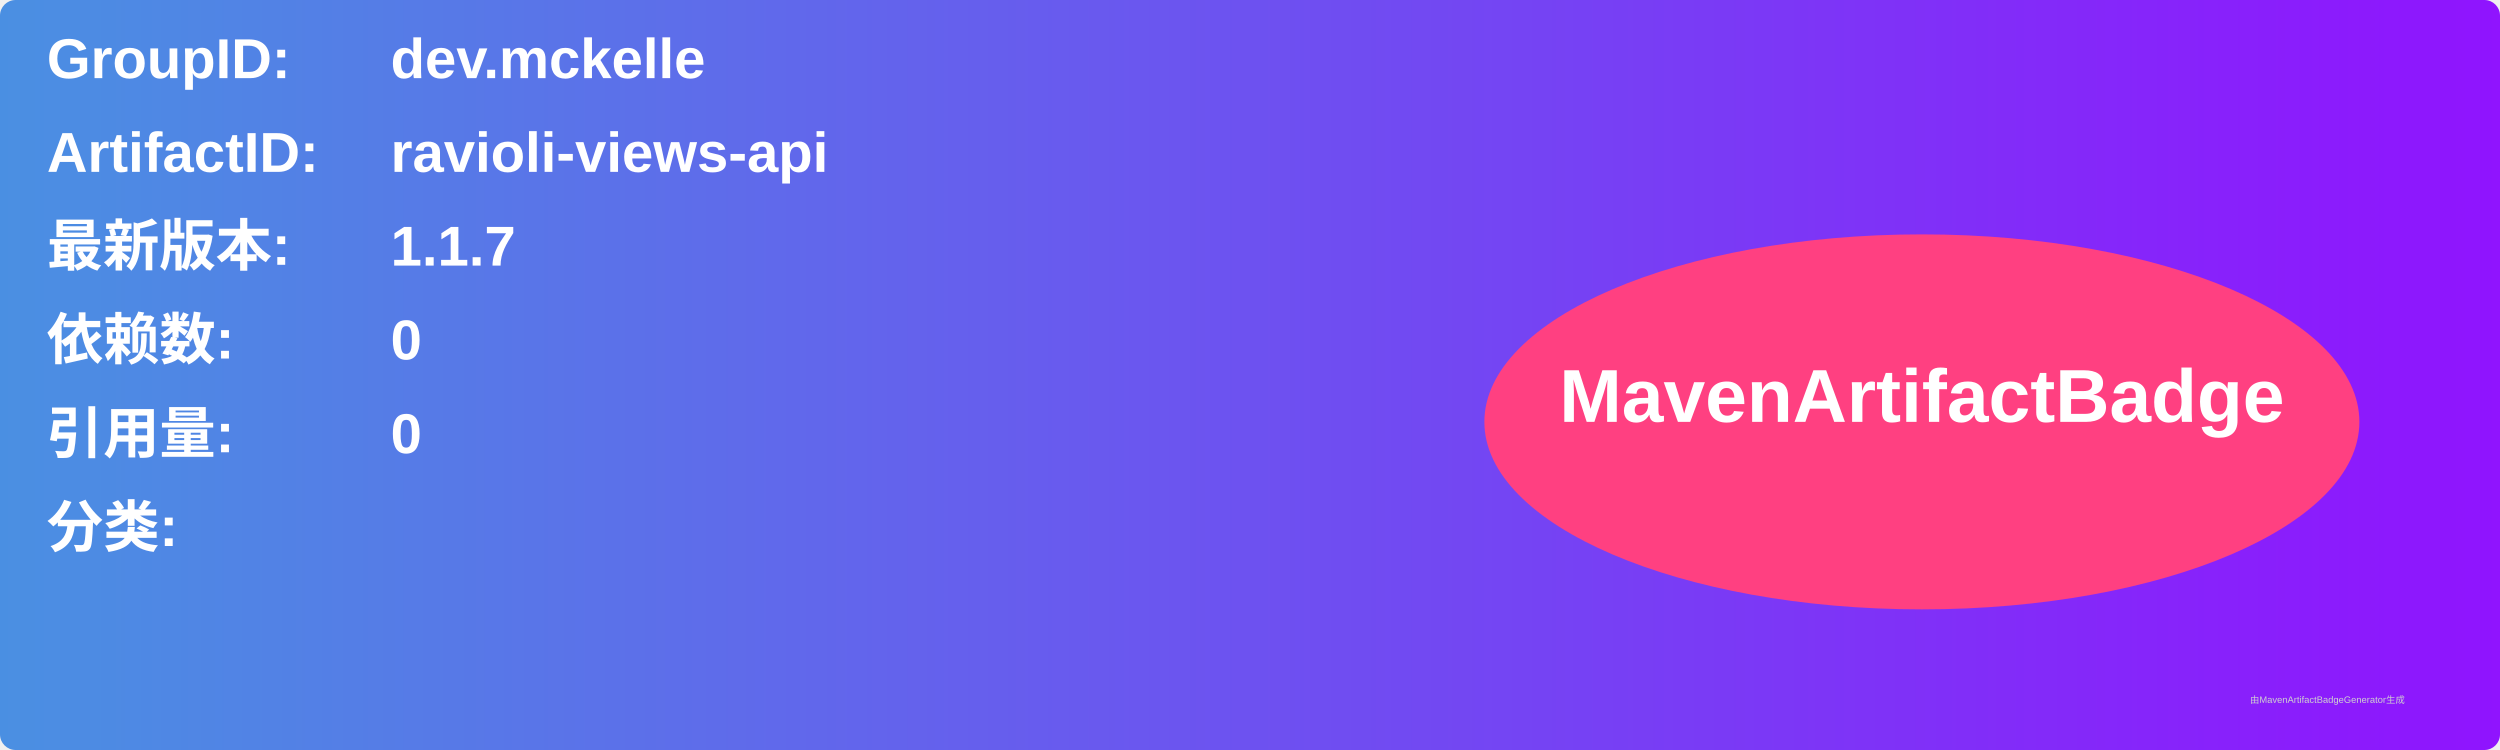
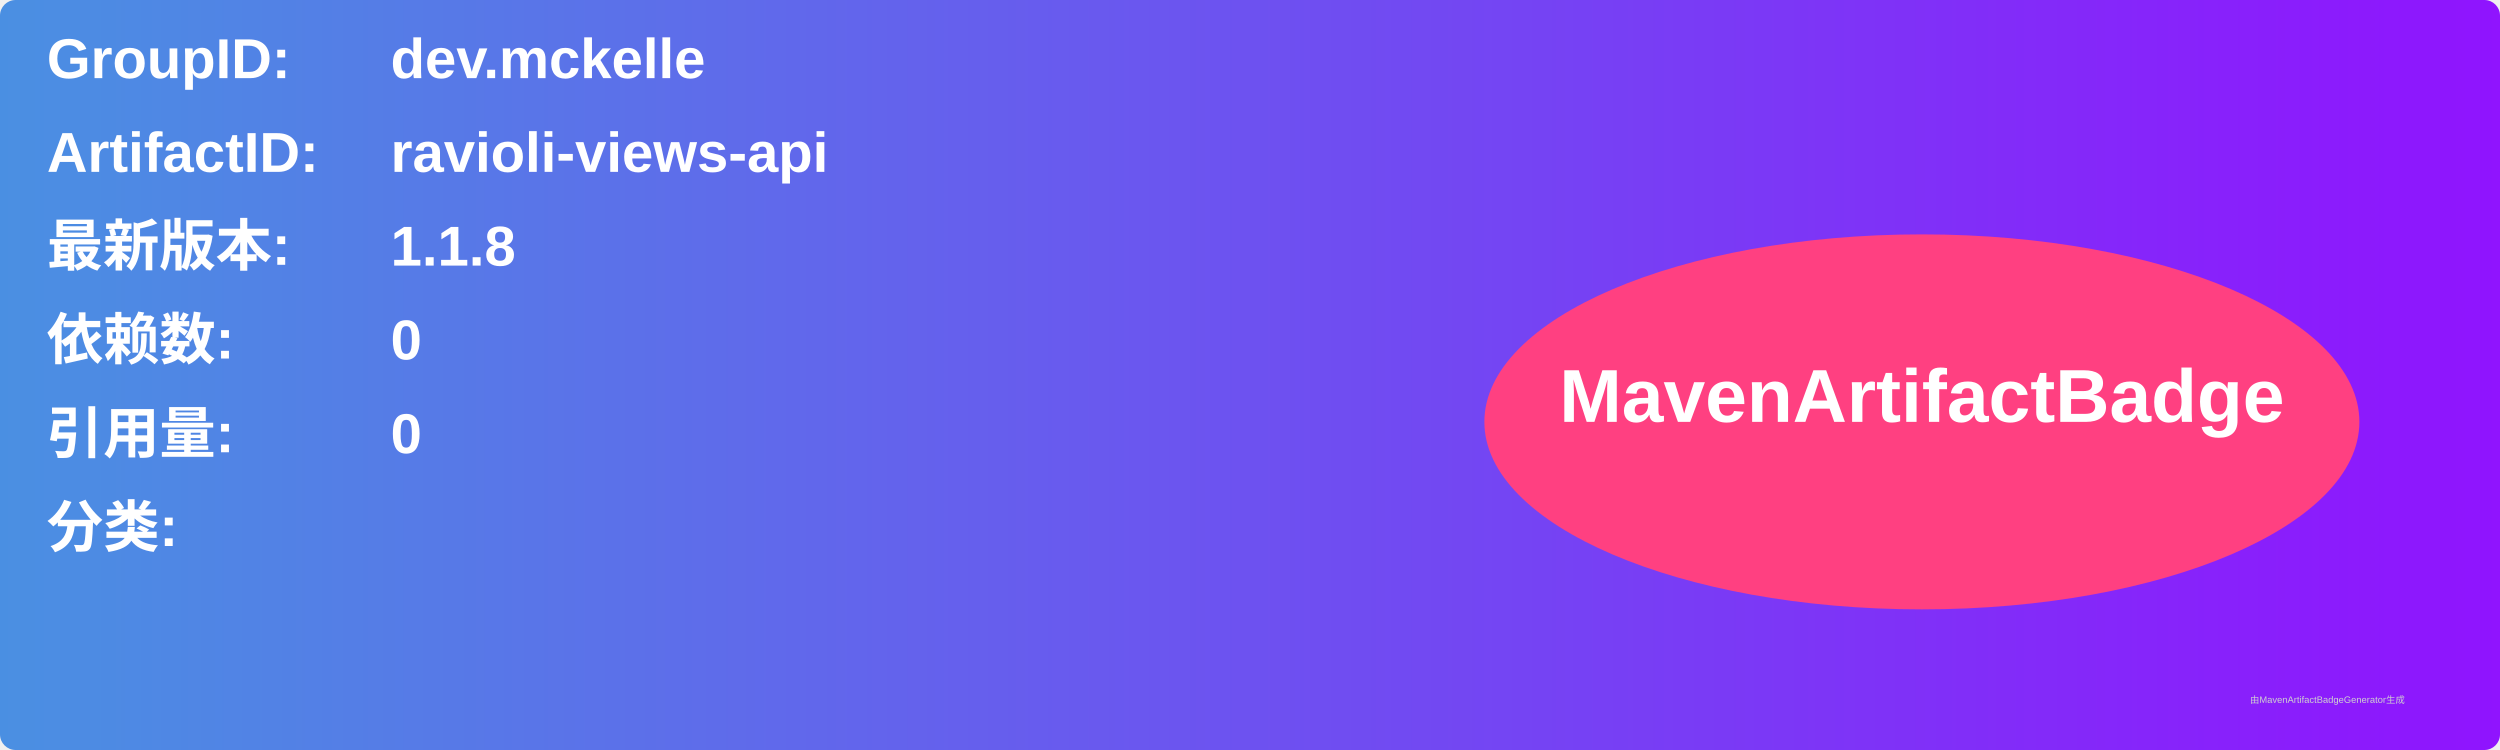
<svg xmlns="http://www.w3.org/2000/svg" width="800" height="240" viewBox="0 0 800 240">
  <linearGradient id="grad" x1="0%" y1="0%" x2="100%" y2="0%">
    <stop offset="0%" stop-color="#4a90e2" />
    <stop offset="100%" stop-color="#9013fe" />
  </linearGradient>
  <rect width="100%" height="100%" rx="5" ry="5" fill="url(#grad)" />
  <g transform="translate(15, 15)">
    <text x="0" y="10" font-family="Arial" font-size="18" fill="white" font-weight="bold" width="260">GroupID:</text>
    <text x="110" y="10" font-family="Arial" font-size="18" fill="white" font-weight="bold" width="460">dev.mckelle</text>
    <text x="0" y="40" font-family="Arial" font-size="18" fill="white" font-weight="bold" width="260">ArtifactID:</text>
    <text x="110" y="40" font-family="Arial" font-size="18" fill="white" font-weight="bold" width="460">ravioli-views-api</text>
    <text x="0" y="70" font-family="Arial" font-size="18" fill="white" font-weight="bold">最新版本:</text>
    <text x="110" y="70" font-family="Arial" font-size="18" fill="white" font-weight="bold">
-       <tspan font-weight="bold">1.1.7</tspan>
+       <tspan font-weight="bold">1.1.8</tspan>
    </text>
    <text x="0" y="100" font-family="Arial" font-size="18" fill="white" font-weight="bold">依赖数: </text>
    <text x="110" y="100" font-family="Arial" font-size="18" fill="white">
      <tspan font-weight="bold">0</tspan>
    </text>
    <text x="0" y="130" font-family="Arial" font-size="18" fill="white" font-weight="bold">引用量: </text>
    <text x="110" y="130" font-family="Arial" font-size="18" fill="white">
      <tspan font-weight="bold">0</tspan>
    </text>
    <text x="0" y="160" font-family="Arial" font-size="18" fill="white" font-weight="bold">分类:</text>
    <text x="10" y="190" font-family="Arial" font-size="10" fill="white">
      <tspan font-weight="bold" />
    </text>
    <ellipse cx="600" cy="120" rx="140" ry="60" fill="#ff4081" />
    <text x="600" y="120" text-anchor="middle" font-family="Arial" font-size="24" fill="white" font-weight="bold">MavenArtifactBadge</text>
  </g>
  <text x="720" y="225" font-family="Arial" font-size="3" fill="#d0d0d0">由MavenArtifactBadgeGenerator生成</text>
</svg>
